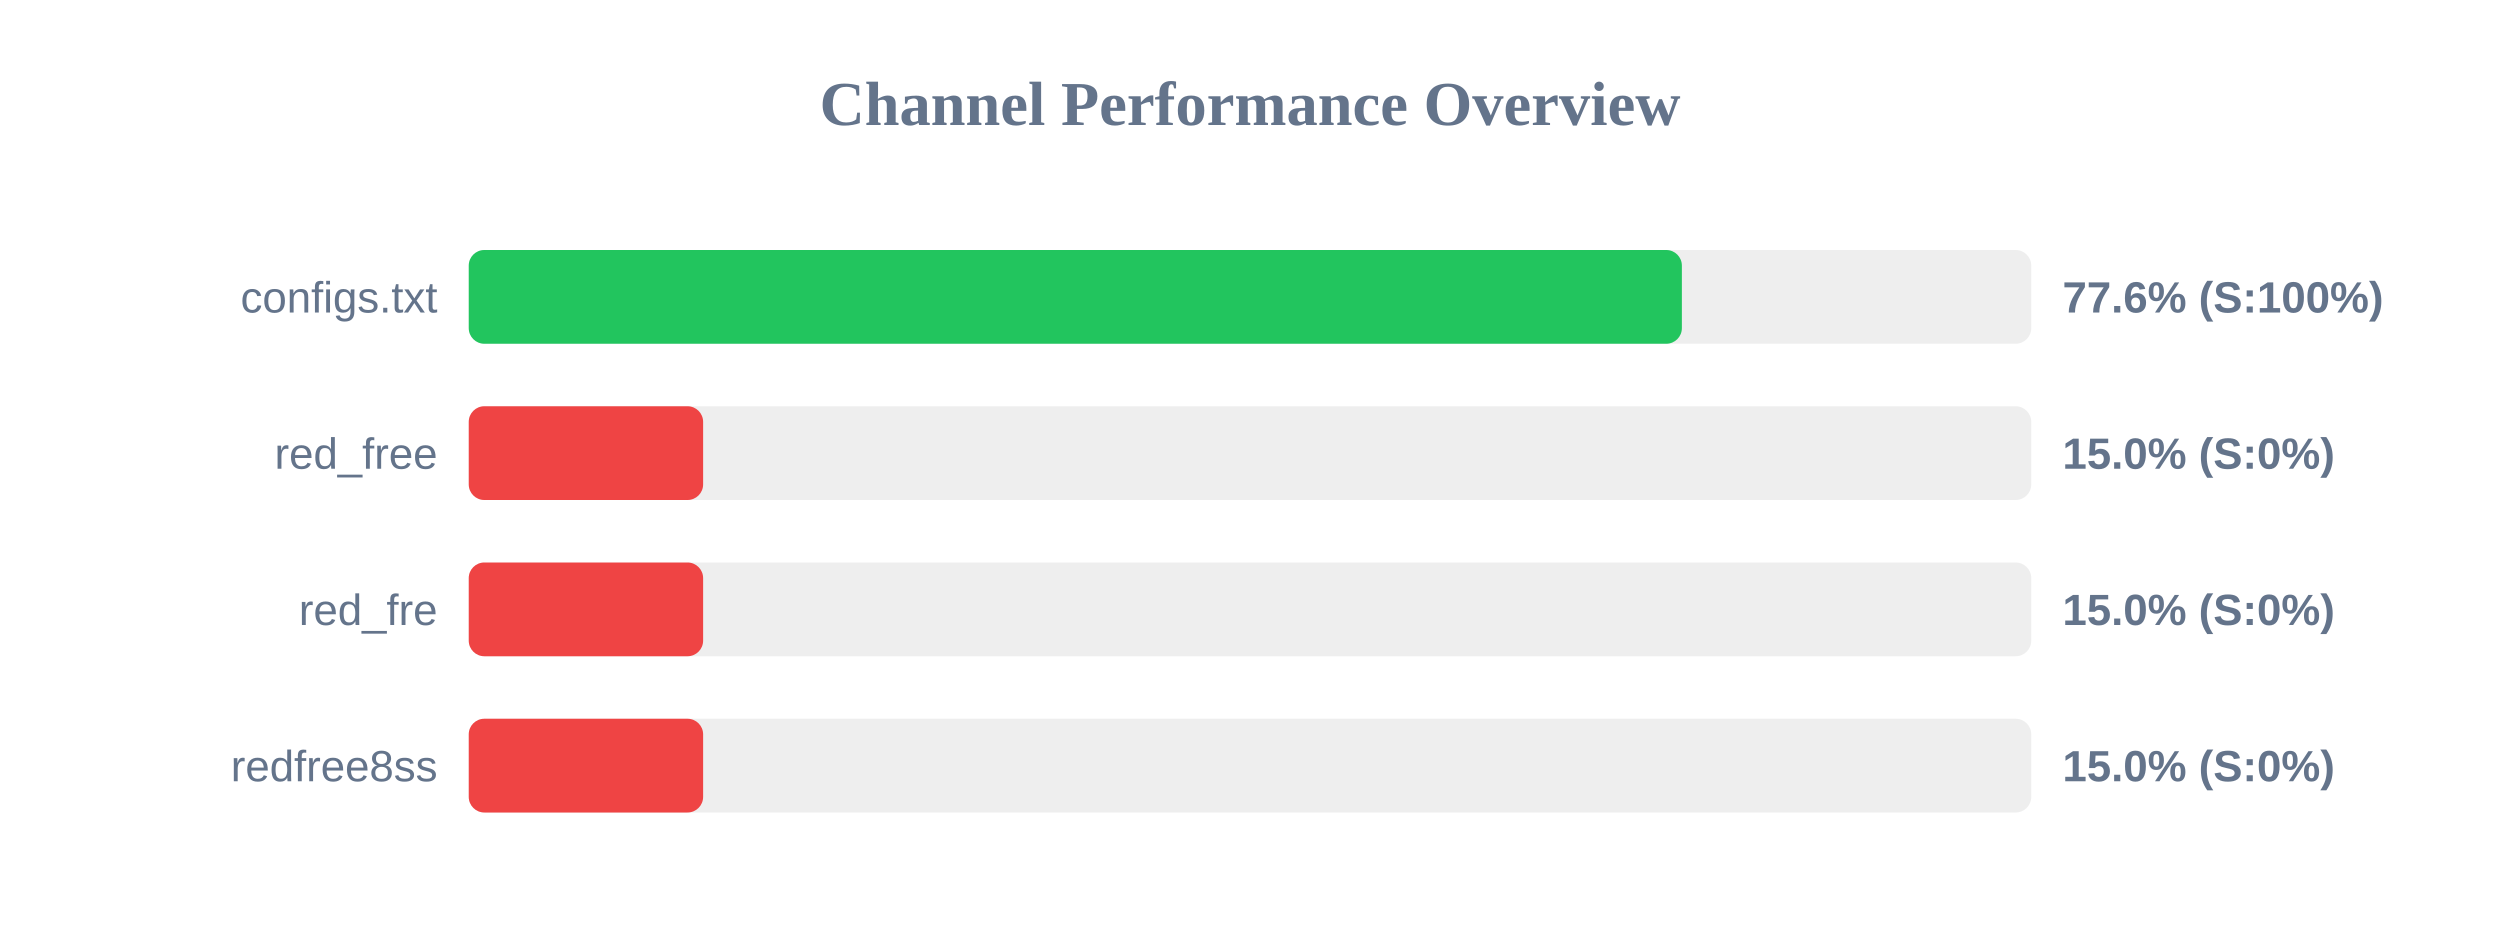
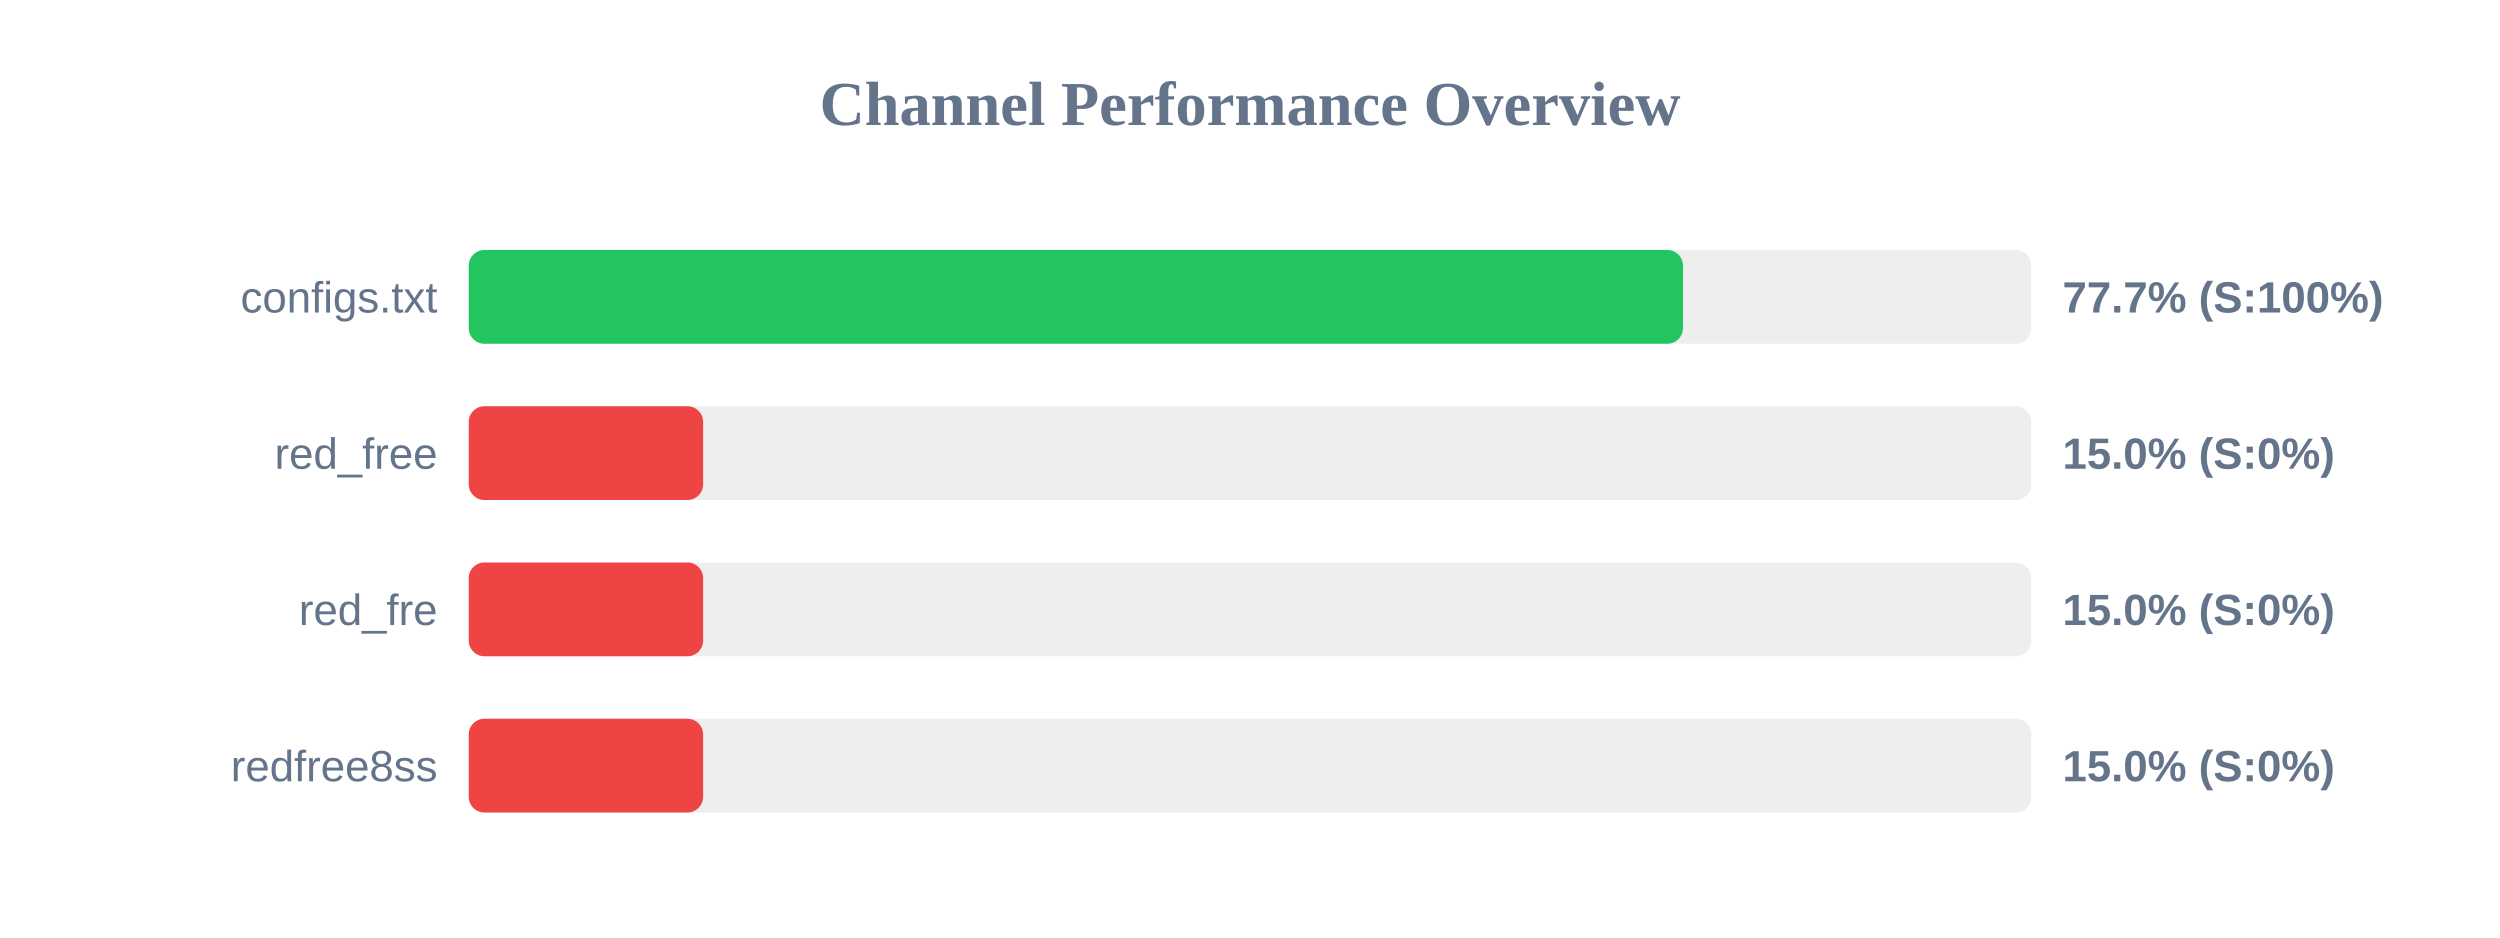
<svg xmlns="http://www.w3.org/2000/svg" width="800" height="300" version="1.1">
  <style>
        .row { font: 14px Arial; fill: #64748b; }
        .score { font: bold 14px Arial; fill: #64748b; }
    </style>
  <text x="400" y="40" text-anchor="middle" font-size="20px" font-weight="bold" fill="#64748b">Channel Performance Overview</text>
  <rect x="150" y="80" width="500" height="30" fill="#eee" rx="5" />
-   <rect x="150" y="80" width="388.2" height="30" fill="#22c55e" rx="5" />
+   <rect x="150" y="80" width="388.55" height="30" fill="#22c55e" rx="5" />
  <text x="140" y="100" text-anchor="end" class="row">configs.txt</text>
-   <text x="660" y="100" text-anchor="start" class="score">77.6% (S:100%)</text>
+   <text x="660" y="100" text-anchor="start" class="score">77.7% (S:100%)</text>
  <rect x="150" y="130" width="500" height="30" fill="#eee" rx="5" />
  <rect x="150" y="130" width="75.0" height="30" fill="#ef4444" rx="5" />
  <text x="140" y="150" text-anchor="end" class="row">red_free</text>
  <text x="660" y="150" text-anchor="start" class="score">15.0% (S:0%)</text>
  <rect x="150" y="180" width="500" height="30" fill="#eee" rx="5" />
  <rect x="150" y="180" width="75.0" height="30" fill="#ef4444" rx="5" />
  <text x="140" y="200" text-anchor="end" class="row">red_fre</text>
  <text x="660" y="200" text-anchor="start" class="score">15.0% (S:0%)</text>
  <rect x="150" y="230" width="500" height="30" fill="#eee" rx="5" />
  <rect x="150" y="230" width="75.0" height="30" fill="#ef4444" rx="5" />
  <text x="140" y="250" text-anchor="end" class="row">redfree8ss</text>
  <text x="660" y="250" text-anchor="start" class="score">15.0% (S:0%)</text>
</svg>
